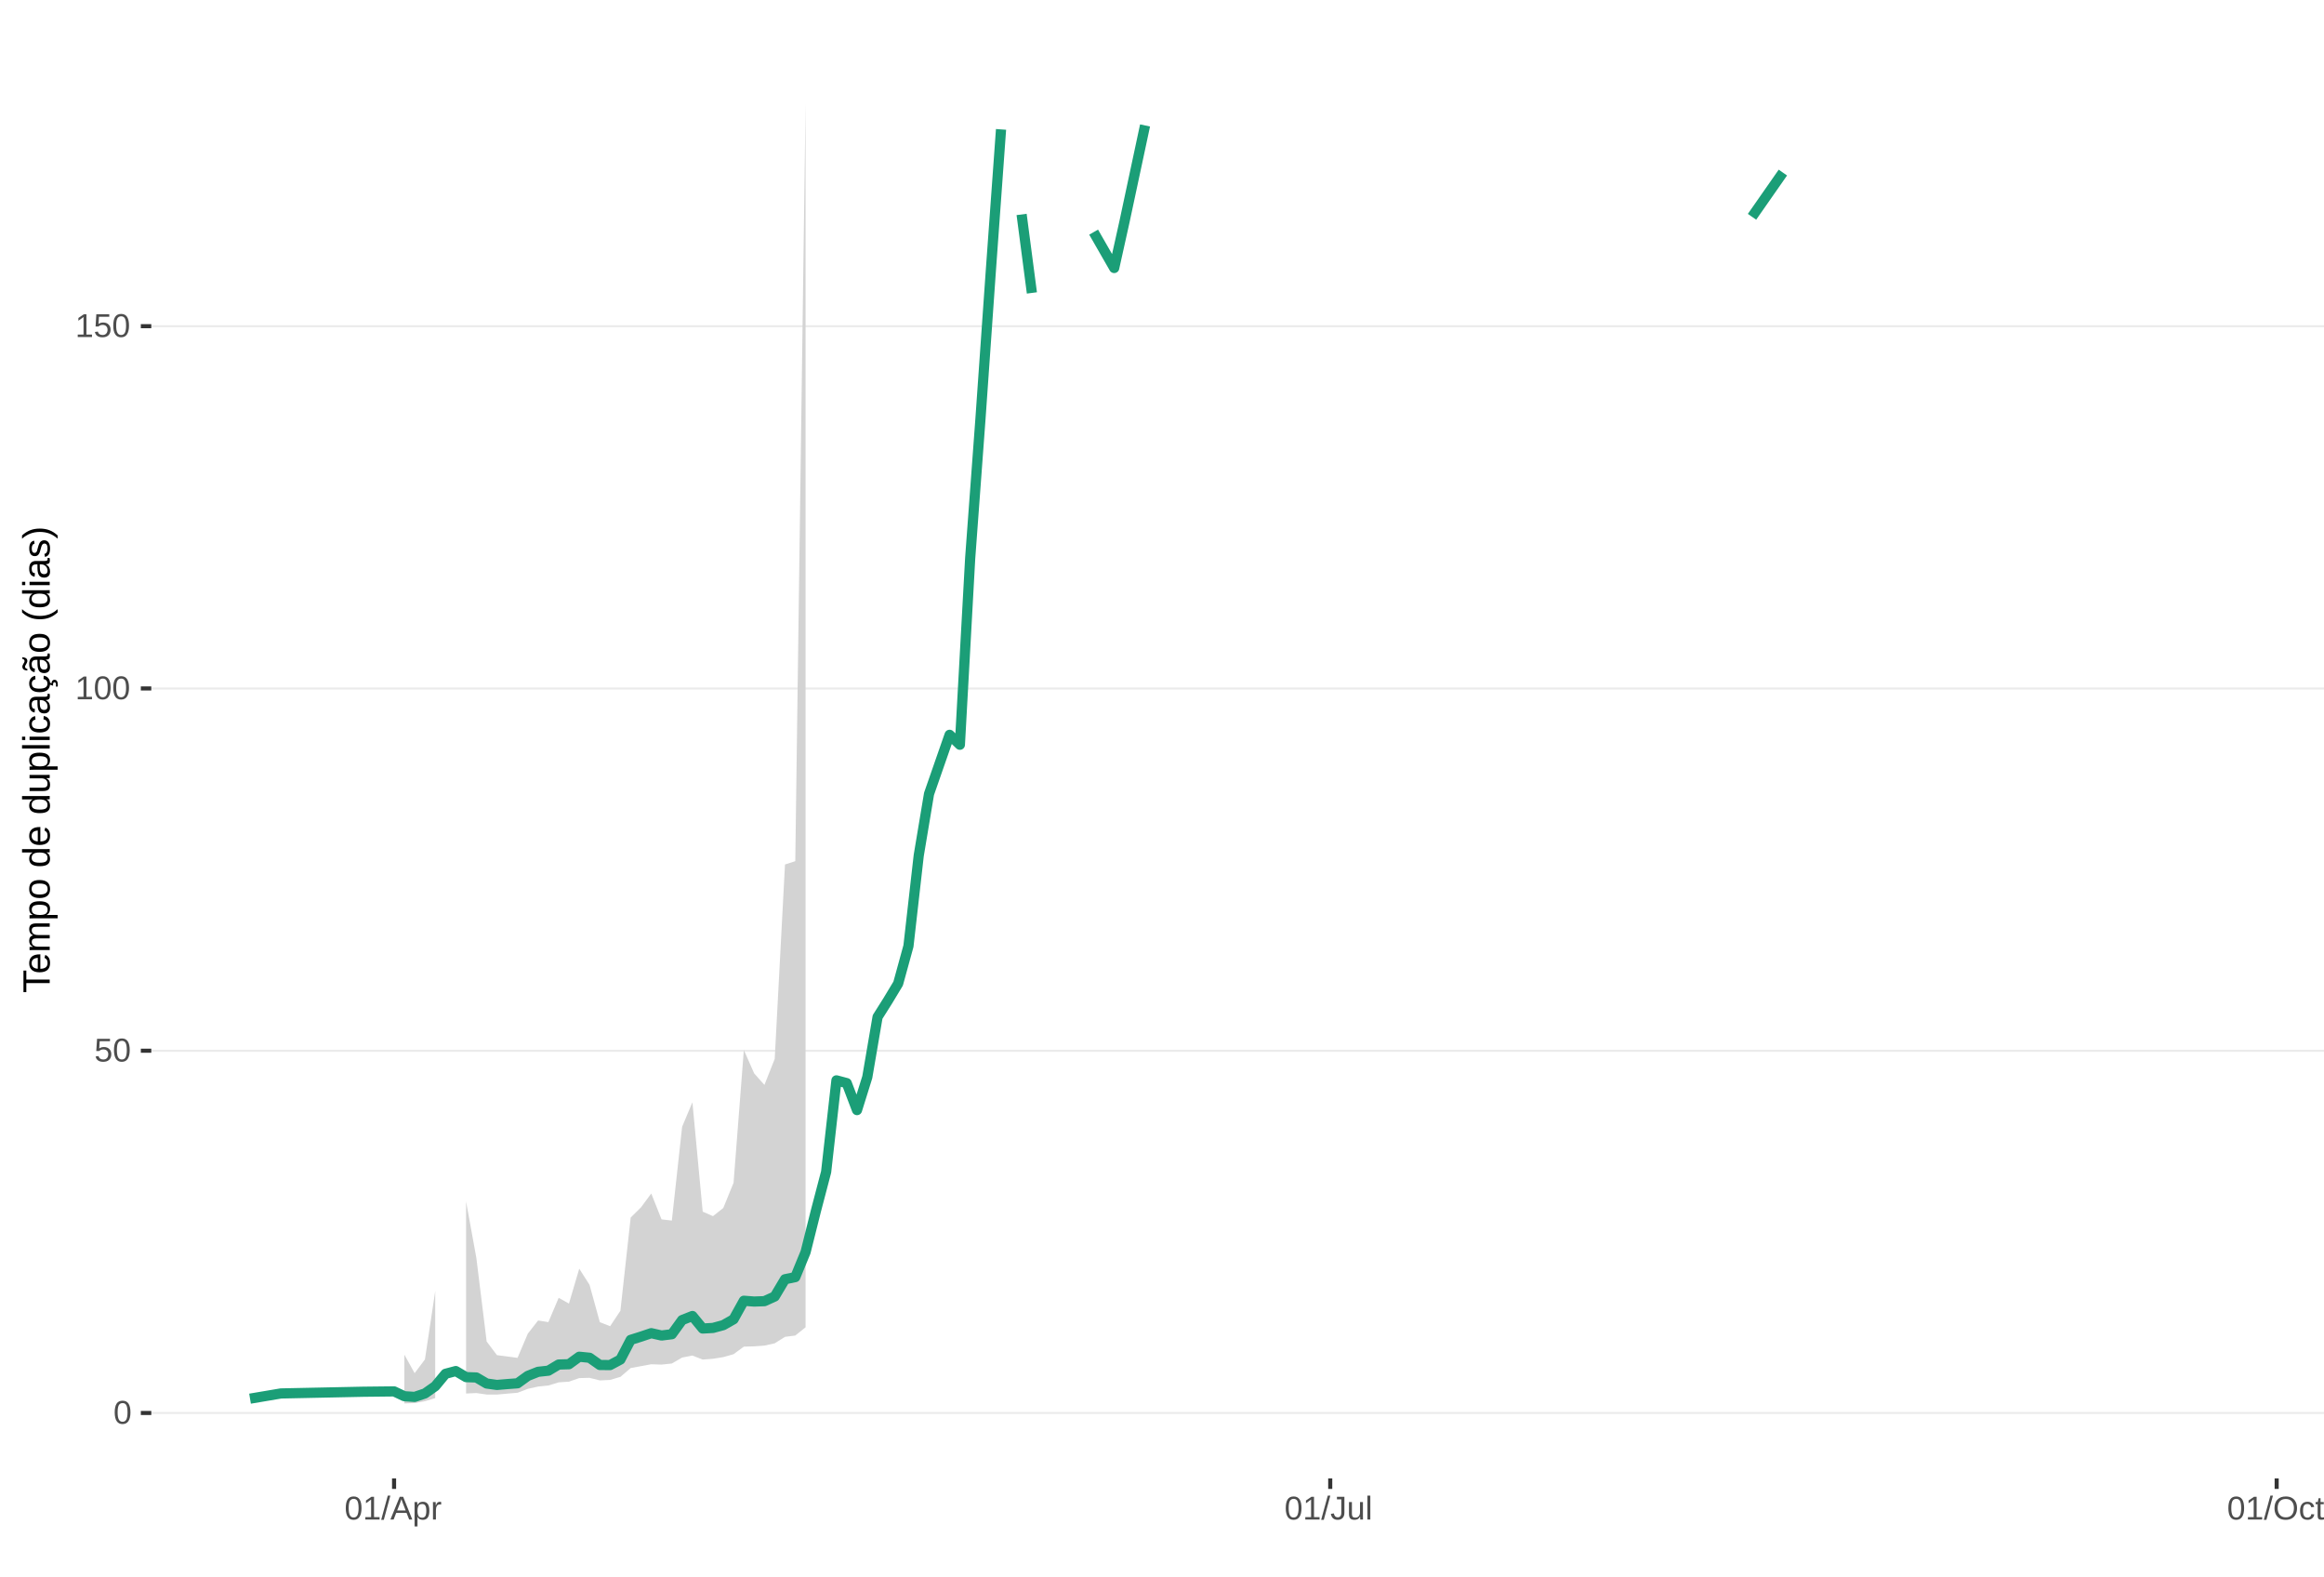
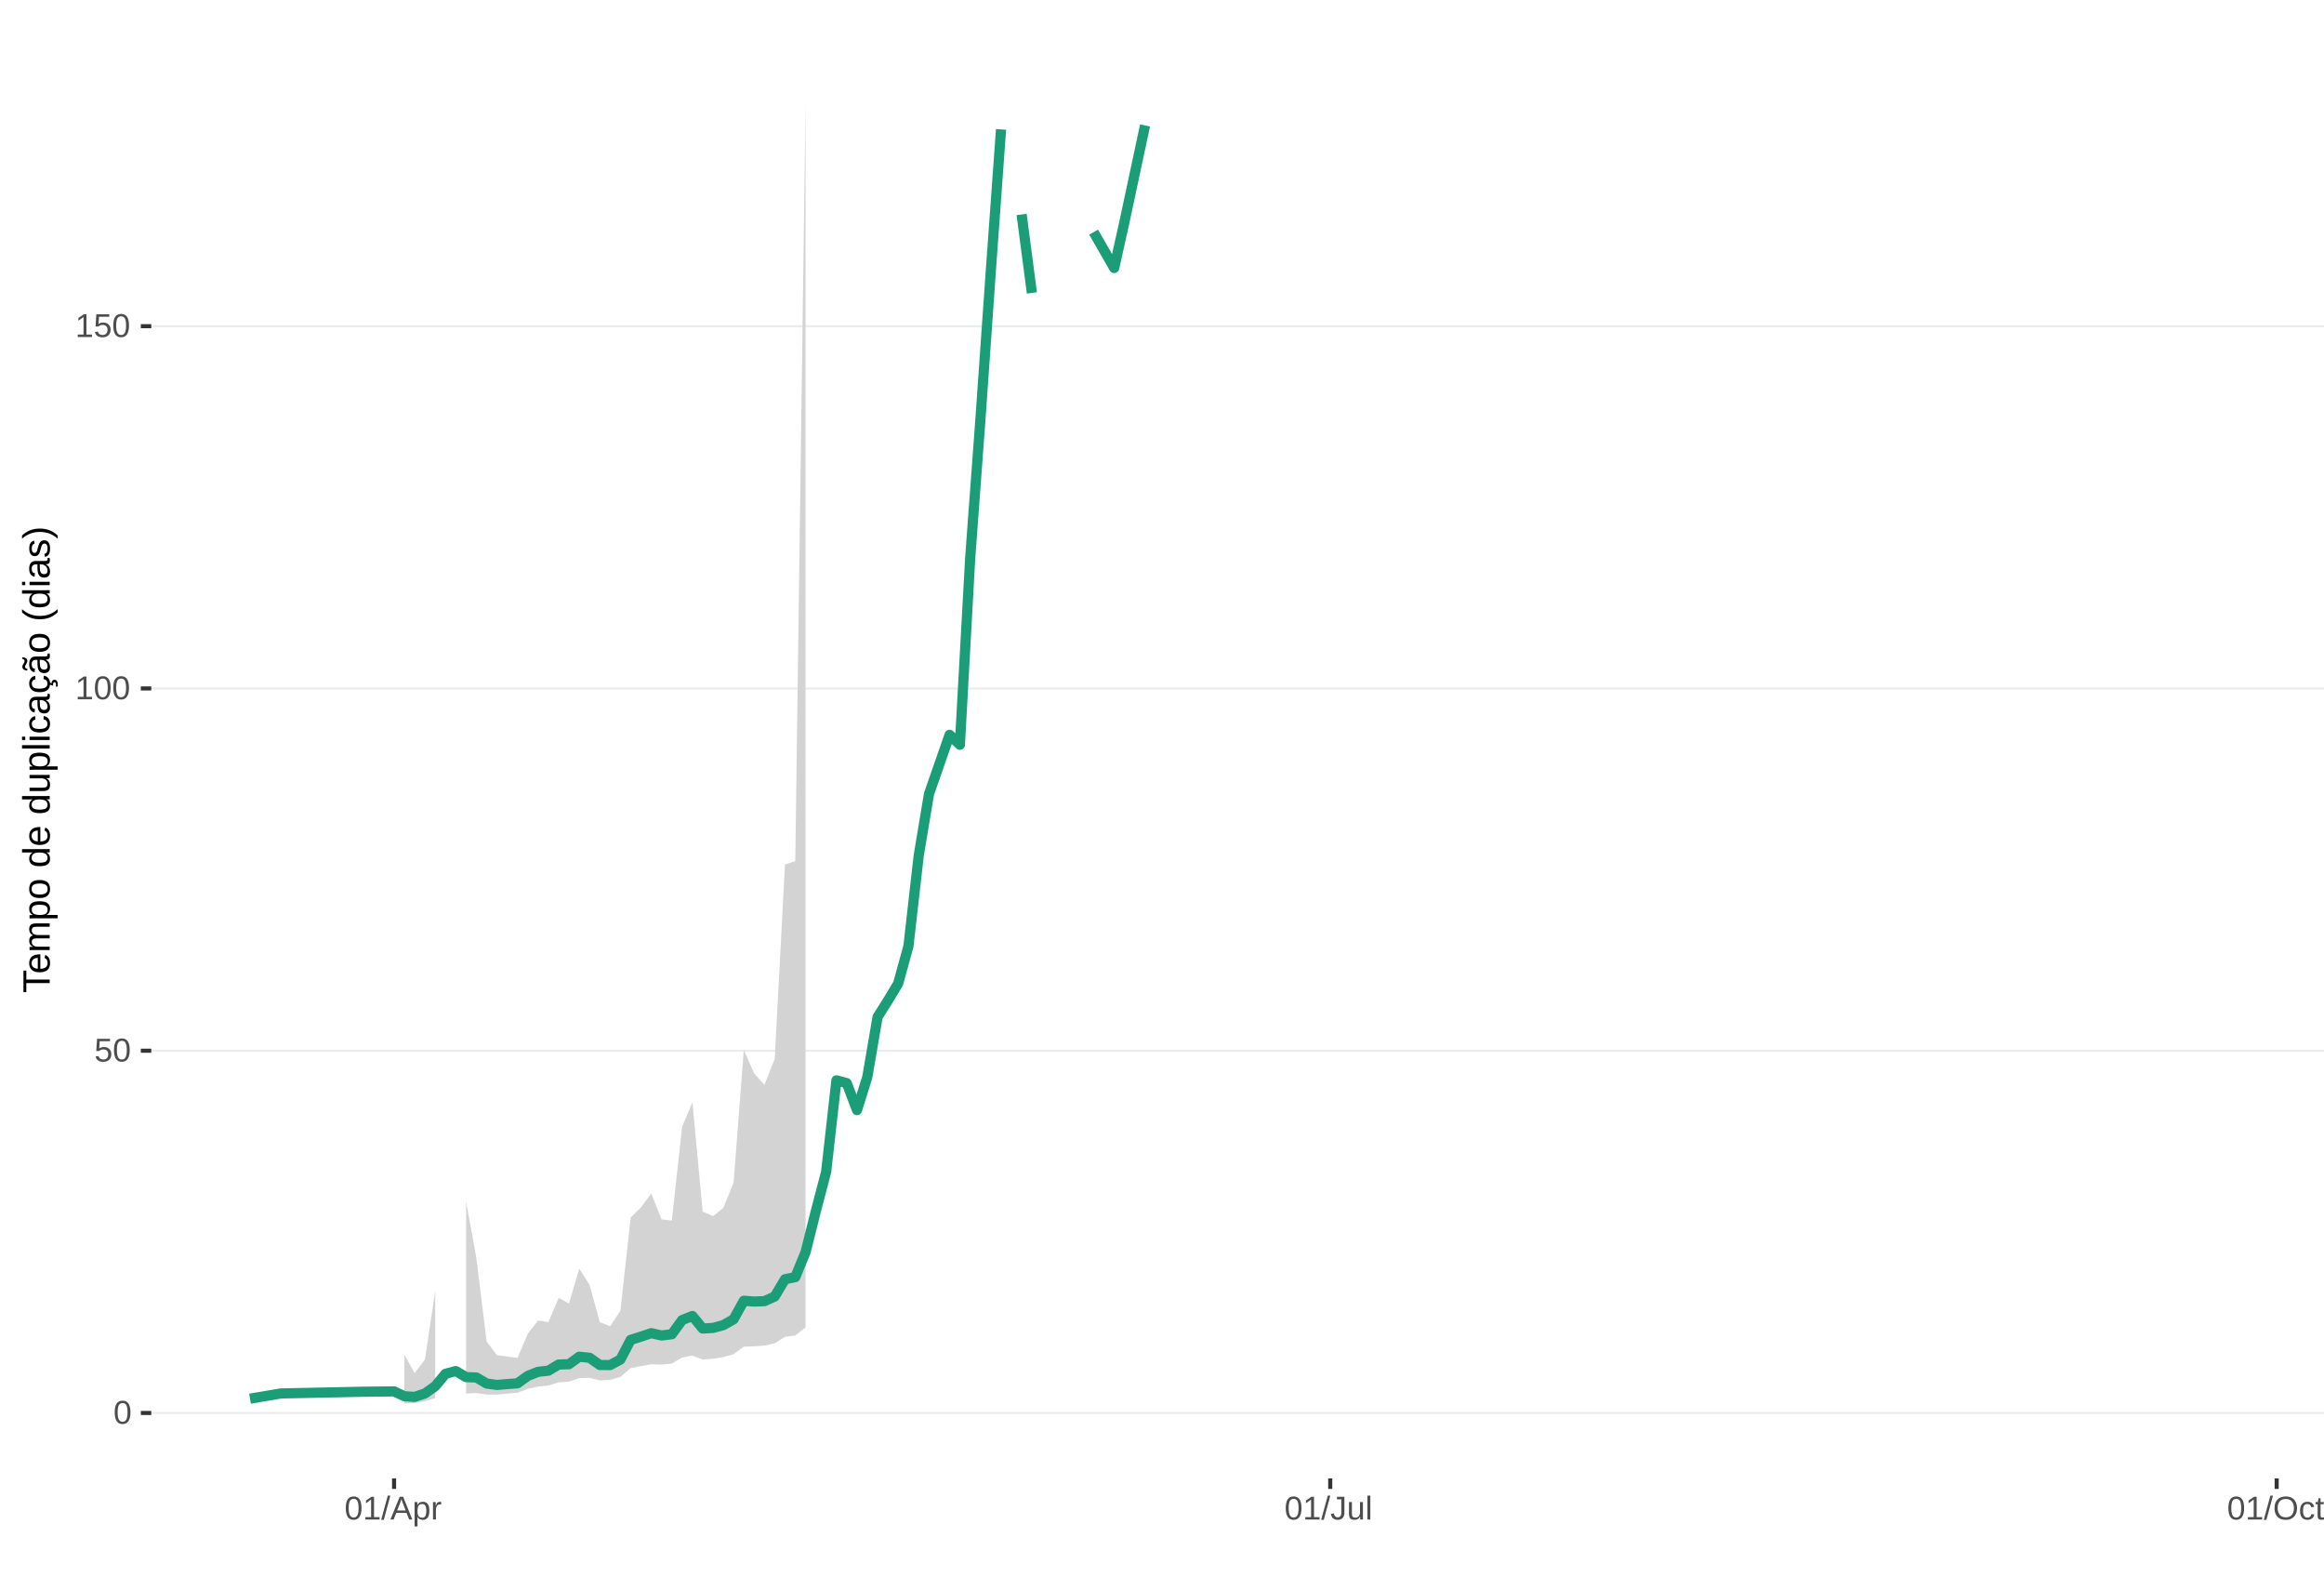
<svg xmlns="http://www.w3.org/2000/svg" xmlns:xlink="http://www.w3.org/1999/xlink" width="609pt" height="413pt" viewBox="0 0 609 413" version="1.1">
  <defs>
    <g>
      <symbol overflow="visible" id="glyph0-0">
        <path style="stroke:none;" d="M 0.859 -5.953 L 5.625 -5.953 L 5.625 0 L 0.859 0 Z M 1.188 -5.641 L 1.188 -0.328 L 5.297 -0.328 L 5.297 -5.641 Z M 1.188 -5.641 " />
      </symbol>
      <symbol overflow="visible" id="glyph0-1">
        <path style="stroke:none;" d="M 4.469 -2.984 C 4.469 -1.984 4.289 -1.223 3.938 -0.703 C 3.594 -0.18 3.078 0.078 2.391 0.078 C 1.711 0.078 1.203 -0.18 0.859 -0.703 C 0.516 -1.223 0.344 -1.984 0.344 -2.984 C 0.344 -4.004 0.508 -4.77 0.844 -5.281 C 1.176 -5.789 1.703 -6.047 2.422 -6.047 C 3.117 -6.047 3.633 -5.785 3.969 -5.266 C 4.301 -4.754 4.469 -3.992 4.469 -2.984 Z M 3.703 -2.984 C 3.703 -3.836 3.602 -4.457 3.406 -4.844 C 3.207 -5.227 2.879 -5.422 2.422 -5.422 C 1.953 -5.422 1.613 -5.227 1.406 -4.844 C 1.207 -4.469 1.109 -3.848 1.109 -2.984 C 1.109 -2.141 1.211 -1.52 1.422 -1.125 C 1.629 -0.727 1.957 -0.531 2.406 -0.531 C 2.852 -0.531 3.18 -0.727 3.391 -1.125 C 3.598 -1.531 3.703 -2.148 3.703 -2.984 Z M 3.703 -2.984 " />
      </symbol>
      <symbol overflow="visible" id="glyph0-2">
        <path style="stroke:none;" d="M 4.453 -1.938 C 4.453 -1.312 4.266 -0.816 3.891 -0.453 C 3.516 -0.098 3 0.078 2.344 0.078 C 1.781 0.078 1.328 -0.039 0.984 -0.281 C 0.648 -0.52 0.438 -0.867 0.344 -1.328 L 1.109 -1.422 C 1.273 -0.828 1.691 -0.531 2.359 -0.531 C 2.766 -0.531 3.082 -0.656 3.312 -0.906 C 3.539 -1.156 3.656 -1.492 3.656 -1.922 C 3.656 -2.297 3.539 -2.598 3.312 -2.828 C 3.082 -3.055 2.77 -3.172 2.375 -3.172 C 2.164 -3.172 1.973 -3.141 1.797 -3.078 C 1.617 -3.016 1.441 -2.906 1.266 -2.75 L 0.516 -2.75 L 0.719 -5.953 L 4.109 -5.953 L 4.109 -5.312 L 1.406 -5.312 L 1.297 -3.422 C 1.629 -3.672 2.039 -3.797 2.531 -3.797 C 3.113 -3.797 3.578 -3.625 3.922 -3.281 C 4.273 -2.938 4.453 -2.488 4.453 -1.938 Z M 4.453 -1.938 " />
      </symbol>
      <symbol overflow="visible" id="glyph0-3">
        <path style="stroke:none;" d="M 0.656 0 L 0.656 -0.641 L 2.172 -0.641 L 2.172 -5.234 L 0.828 -4.266 L 0.828 -4.984 L 2.234 -5.953 L 2.938 -5.953 L 2.938 -0.641 L 4.391 -0.641 L 4.391 0 Z M 0.656 0 " />
      </symbol>
      <symbol overflow="visible" id="glyph0-4">
        <path style="stroke:none;" d="M 0 0.078 L 1.734 -6.266 L 2.406 -6.266 L 0.688 0.078 Z M 0 0.078 " />
      </symbol>
      <symbol overflow="visible" id="glyph0-5">
        <path style="stroke:none;" d="M 4.938 0 L 4.25 -1.734 L 1.531 -1.734 L 0.859 0 L 0.016 0 L 2.453 -5.953 L 3.359 -5.953 L 5.75 0 Z M 2.891 -5.344 L 2.859 -5.234 C 2.785 -4.992 2.68 -4.691 2.547 -4.328 L 1.781 -2.375 L 4.016 -2.375 L 3.25 -4.344 C 3.164 -4.531 3.086 -4.75 3.016 -5 Z M 2.891 -5.344 " />
      </symbol>
      <symbol overflow="visible" id="glyph0-6">
        <path style="stroke:none;" d="M 4.453 -2.312 C 4.453 -0.719 3.891 0.078 2.766 0.078 C 2.066 0.078 1.594 -0.18 1.344 -0.703 L 1.328 -0.703 C 1.336 -0.68 1.344 -0.441 1.344 0.016 L 1.344 1.797 L 0.578 1.797 L 0.578 -3.641 C 0.578 -4.109 0.57 -4.422 0.562 -4.578 L 1.297 -4.578 C 1.297 -4.566 1.297 -4.523 1.297 -4.453 C 1.305 -4.379 1.312 -4.27 1.312 -4.125 C 1.32 -3.988 1.328 -3.895 1.328 -3.844 L 1.359 -3.844 C 1.492 -4.125 1.672 -4.328 1.891 -4.453 C 2.109 -4.586 2.398 -4.656 2.766 -4.656 C 3.328 -4.656 3.75 -4.461 4.031 -4.078 C 4.312 -3.703 4.453 -3.113 4.453 -2.312 Z M 3.656 -2.297 C 3.656 -2.93 3.566 -3.383 3.391 -3.656 C 3.223 -3.926 2.953 -4.062 2.578 -4.062 C 2.273 -4.062 2.035 -4 1.859 -3.875 C 1.691 -3.75 1.562 -3.551 1.469 -3.281 C 1.383 -3.008 1.344 -2.66 1.344 -2.234 C 1.344 -1.629 1.438 -1.188 1.625 -0.906 C 1.82 -0.625 2.133 -0.484 2.562 -0.484 C 2.938 -0.484 3.211 -0.617 3.391 -0.891 C 3.566 -1.172 3.656 -1.641 3.656 -2.297 Z M 3.656 -2.297 " />
      </symbol>
      <symbol overflow="visible" id="glyph0-7">
        <path style="stroke:none;" d="M 0.594 0 L 0.594 -3.516 C 0.594 -3.828 0.586 -4.18 0.578 -4.578 L 1.297 -4.578 C 1.316 -4.055 1.328 -3.742 1.328 -3.641 L 1.344 -3.641 C 1.469 -4.035 1.609 -4.301 1.766 -4.438 C 1.922 -4.582 2.145 -4.656 2.438 -4.656 C 2.531 -4.656 2.629 -4.641 2.734 -4.609 L 2.734 -3.922 C 2.641 -3.941 2.504 -3.953 2.328 -3.953 C 2.016 -3.953 1.773 -3.816 1.609 -3.547 C 1.441 -3.273 1.359 -2.891 1.359 -2.391 L 1.359 0 Z M 0.594 0 " />
      </symbol>
      <symbol overflow="visible" id="glyph0-8">
        <path style="stroke:none;" d="M 1.938 0.078 C 0.926 0.078 0.328 -0.441 0.141 -1.484 L 0.922 -1.609 C 0.973 -1.285 1.086 -1.031 1.266 -0.844 C 1.441 -0.664 1.664 -0.578 1.938 -0.578 C 2.227 -0.578 2.457 -0.676 2.625 -0.875 C 2.789 -1.07 2.875 -1.367 2.875 -1.766 L 2.875 -5.297 L 1.734 -5.297 L 1.734 -5.953 L 3.688 -5.953 L 3.688 -1.781 C 3.688 -1.195 3.531 -0.738 3.219 -0.406 C 2.906 -0.082 2.477 0.078 1.938 0.078 Z M 1.938 0.078 " />
      </symbol>
      <symbol overflow="visible" id="glyph0-9">
        <path style="stroke:none;" d="M 1.328 -4.578 L 1.328 -1.672 C 1.328 -1.367 1.352 -1.133 1.406 -0.969 C 1.469 -0.801 1.562 -0.68 1.688 -0.609 C 1.82 -0.535 2.016 -0.5 2.266 -0.5 C 2.629 -0.5 2.914 -0.625 3.125 -0.875 C 3.344 -1.125 3.453 -1.473 3.453 -1.922 L 3.453 -4.578 L 4.219 -4.578 L 4.219 -0.969 C 4.219 -0.438 4.223 -0.113 4.234 0 L 3.516 0 C 3.516 -0.008 3.516 -0.047 3.516 -0.109 C 3.516 -0.172 3.508 -0.242 3.5 -0.328 C 3.5 -0.41 3.492 -0.562 3.484 -0.781 L 3.469 -0.781 C 3.301 -0.469 3.098 -0.242 2.859 -0.109 C 2.629 0.016 2.348 0.078 2.016 0.078 C 1.516 0.078 1.145 -0.039 0.906 -0.281 C 0.676 -0.531 0.562 -0.945 0.562 -1.531 L 0.562 -4.578 Z M 1.328 -4.578 " />
      </symbol>
      <symbol overflow="visible" id="glyph0-10">
        <path style="stroke:none;" d="M 0.578 0 L 0.578 -6.266 L 1.344 -6.266 L 1.344 0 Z M 0.578 0 " />
      </symbol>
      <symbol overflow="visible" id="glyph0-11">
        <path style="stroke:none;" d="M 6.312 -3 C 6.312 -2.383 6.191 -1.844 5.953 -1.375 C 5.723 -0.906 5.383 -0.547 4.938 -0.297 C 4.488 -0.047 3.961 0.078 3.359 0.078 C 2.742 0.078 2.211 -0.039 1.766 -0.281 C 1.328 -0.531 0.988 -0.891 0.75 -1.359 C 0.52 -1.828 0.406 -2.375 0.406 -3 C 0.406 -3.957 0.664 -4.703 1.188 -5.234 C 1.707 -5.773 2.438 -6.047 3.375 -6.047 C 3.977 -6.047 4.5 -5.926 4.938 -5.688 C 5.383 -5.445 5.723 -5.094 5.953 -4.625 C 6.191 -4.164 6.312 -3.625 6.312 -3 Z M 5.5 -3 C 5.5 -3.738 5.312 -4.32 4.938 -4.75 C 4.57 -5.176 4.051 -5.391 3.375 -5.391 C 2.688 -5.391 2.156 -5.18 1.781 -4.766 C 1.414 -4.348 1.234 -3.758 1.234 -3 C 1.234 -2.258 1.422 -1.672 1.797 -1.234 C 2.172 -0.797 2.691 -0.578 3.359 -0.578 C 4.047 -0.578 4.57 -0.785 4.938 -1.203 C 5.312 -1.629 5.5 -2.227 5.5 -3 Z M 5.5 -3 " />
      </symbol>
      <symbol overflow="visible" id="glyph0-12">
        <path style="stroke:none;" d="M 1.156 -2.312 C 1.156 -1.695 1.25 -1.242 1.438 -0.953 C 1.633 -0.66 1.926 -0.516 2.312 -0.516 C 2.582 -0.516 2.805 -0.586 2.984 -0.734 C 3.172 -0.879 3.285 -1.102 3.328 -1.406 L 4.094 -1.359 C 4.039 -0.922 3.852 -0.57 3.531 -0.312 C 3.219 -0.051 2.82 0.078 2.344 0.078 C 1.695 0.078 1.207 -0.117 0.875 -0.516 C 0.539 -0.922 0.375 -1.516 0.375 -2.297 C 0.375 -3.055 0.539 -3.641 0.875 -4.047 C 1.207 -4.453 1.691 -4.656 2.328 -4.656 C 2.797 -4.656 3.18 -4.535 3.484 -4.297 C 3.797 -4.055 3.992 -3.723 4.078 -3.297 L 3.297 -3.234 C 3.254 -3.484 3.148 -3.68 2.984 -3.828 C 2.828 -3.984 2.602 -4.062 2.312 -4.062 C 1.906 -4.062 1.609 -3.926 1.422 -3.656 C 1.242 -3.395 1.156 -2.945 1.156 -2.312 Z M 1.156 -2.312 " />
      </symbol>
      <symbol overflow="visible" id="glyph0-13">
        <path style="stroke:none;" d="M 2.344 -0.031 C 2.094 0.031 1.836 0.062 1.578 0.062 C 0.961 0.062 0.656 -0.281 0.656 -0.969 L 0.656 -4.016 L 0.125 -4.016 L 0.125 -4.578 L 0.688 -4.578 L 0.906 -5.594 L 1.422 -5.594 L 1.422 -4.578 L 2.266 -4.578 L 2.266 -4.016 L 1.422 -4.016 L 1.422 -1.125 C 1.422 -0.906 1.457 -0.75 1.531 -0.656 C 1.602 -0.57 1.727 -0.531 1.906 -0.531 C 2 -0.531 2.145 -0.551 2.344 -0.594 Z M 2.344 -0.031 " />
      </symbol>
      <symbol overflow="visible" id="glyph1-0">
        <path style="stroke:none;" d="M -6.875 -1 L -6.875 -6.5 L 0 -6.5 L 0 -1 Z M -6.516 -1.375 L -0.375 -1.375 L -0.375 -6.125 L -6.516 -6.125 Z M -6.516 -1.375 " />
      </symbol>
      <symbol overflow="visible" id="glyph1-1">
        <path style="stroke:none;" d="M -6.125 -3.516 L 0 -3.516 L 0 -2.594 L -6.125 -2.594 L -6.125 -0.219 L -6.875 -0.219 L -6.875 -5.875 L -6.125 -5.875 Z M -6.125 -3.516 " />
      </symbol>
      <symbol overflow="visible" id="glyph1-2">
        <path style="stroke:none;" d="M -2.453 -1.344 C -1.848 -1.344 -1.379 -1.469 -1.047 -1.719 C -0.723 -1.969 -0.562 -2.336 -0.562 -2.828 C -0.562 -3.203 -0.633 -3.504 -0.781 -3.734 C -0.938 -3.961 -1.133 -4.117 -1.375 -4.203 L -1.156 -4.969 C -0.32 -4.656 0.094 -3.941 0.094 -2.828 C 0.094 -2.047 -0.133 -1.445 -0.594 -1.031 C -1.062 -0.625 -1.754 -0.422 -2.672 -0.422 C -3.547 -0.422 -4.211 -0.625 -4.672 -1.031 C -5.141 -1.445 -5.375 -2.031 -5.375 -2.781 C -5.375 -4.344 -4.441 -5.125 -2.578 -5.125 L -2.453 -5.125 Z M -3.125 -4.203 C -3.688 -4.16 -4.094 -4.02 -4.344 -3.781 C -4.602 -3.551 -4.734 -3.219 -4.734 -2.781 C -4.734 -2.352 -4.586 -2.016 -4.297 -1.766 C -4.016 -1.516 -3.625 -1.379 -3.125 -1.359 Z M -3.125 -4.203 " />
      </symbol>
      <symbol overflow="visible" id="glyph1-3">
        <path style="stroke:none;" d="M 0 -3.75 L -3.344 -3.75 C -3.852 -3.75 -4.207 -3.676 -4.406 -3.531 C -4.602 -3.395 -4.703 -3.145 -4.703 -2.781 C -4.703 -2.406 -4.555 -2.109 -4.266 -1.891 C -3.984 -1.672 -3.582 -1.562 -3.062 -1.562 L 0 -1.562 L 0 -0.688 L -4.156 -0.688 C -4.77 -0.688 -5.145 -0.68 -5.281 -0.672 L -5.281 -1.5 C -5.27 -1.5 -5.227 -1.5 -5.156 -1.5 C -5.082 -1.508 -5 -1.516 -4.906 -1.516 C -4.812 -1.523 -4.633 -1.531 -4.375 -1.531 L -4.375 -1.547 C -4.75 -1.734 -5.008 -1.945 -5.156 -2.188 C -5.301 -2.438 -5.375 -2.738 -5.375 -3.094 C -5.375 -3.488 -5.297 -3.801 -5.141 -4.031 C -4.984 -4.27 -4.727 -4.438 -4.375 -4.531 L -4.375 -4.547 C -4.727 -4.723 -4.984 -4.941 -5.141 -5.203 C -5.297 -5.461 -5.375 -5.773 -5.375 -6.141 C -5.375 -6.672 -5.227 -7.055 -4.938 -7.297 C -4.656 -7.547 -4.18 -7.672 -3.516 -7.672 L 0 -7.672 L 0 -6.797 L -3.344 -6.797 C -3.852 -6.797 -4.207 -6.723 -4.406 -6.578 C -4.602 -6.441 -4.703 -6.191 -4.703 -5.828 C -4.703 -5.453 -4.555 -5.156 -4.266 -4.938 C -3.984 -4.727 -3.582 -4.625 -3.062 -4.625 L 0 -4.625 Z M 0 -3.75 " />
      </symbol>
      <symbol overflow="visible" id="glyph1-4">
        <path style="stroke:none;" d="M -2.672 -5.141 C -0.828 -5.141 0.094 -4.492 0.094 -3.203 C 0.094 -2.391 -0.211 -1.844 -0.828 -1.562 L -0.828 -1.531 C -0.797 -1.539 -0.516 -1.547 0.016 -1.547 L 2.078 -1.547 L 2.078 -0.672 L -4.203 -0.672 C -4.742 -0.672 -5.102 -0.66 -5.281 -0.641 L -5.281 -1.5 C -5.27 -1.5 -5.223 -1.5 -5.141 -1.5 C -5.066 -1.508 -4.945 -1.52 -4.781 -1.531 C -4.613 -1.539 -4.5 -1.547 -4.438 -1.547 L -4.438 -1.562 C -4.758 -1.719 -4.992 -1.922 -5.141 -2.172 C -5.297 -2.43 -5.375 -2.773 -5.375 -3.203 C -5.375 -3.848 -5.156 -4.332 -4.719 -4.656 C -4.281 -4.977 -3.598 -5.141 -2.672 -5.141 Z M -2.641 -4.219 C -3.379 -4.219 -3.906 -4.117 -4.219 -3.922 C -4.539 -3.723 -4.703 -3.406 -4.703 -2.969 C -4.703 -2.625 -4.629 -2.352 -4.484 -2.156 C -4.336 -1.957 -4.109 -1.805 -3.797 -1.703 C -3.484 -1.598 -3.078 -1.547 -2.578 -1.547 C -1.879 -1.547 -1.363 -1.656 -1.031 -1.875 C -0.707 -2.102 -0.547 -2.469 -0.547 -2.969 C -0.547 -3.406 -0.707 -3.723 -1.031 -3.922 C -1.352 -4.117 -1.891 -4.219 -2.641 -4.219 Z M -2.641 -4.219 " />
      </symbol>
      <symbol overflow="visible" id="glyph1-5">
        <path style="stroke:none;" d="M -2.641 -5.141 C -1.723 -5.141 -1.035 -4.938 -0.578 -4.531 C -0.129 -4.125 0.094 -3.535 0.094 -2.766 C 0.094 -1.992 -0.141 -1.41 -0.609 -1.016 C -1.078 -0.617 -1.754 -0.422 -2.641 -0.422 C -4.461 -0.422 -5.375 -1.207 -5.375 -2.781 C -5.375 -3.594 -5.148 -4.188 -4.703 -4.562 C -4.266 -4.945 -3.578 -5.141 -2.641 -5.141 Z M -2.641 -4.219 C -3.367 -4.219 -3.898 -4.109 -4.234 -3.891 C -4.566 -3.672 -4.734 -3.305 -4.734 -2.797 C -4.734 -2.285 -4.562 -1.914 -4.219 -1.688 C -3.883 -1.457 -3.359 -1.344 -2.641 -1.344 C -1.953 -1.344 -1.43 -1.453 -1.078 -1.672 C -0.723 -1.898 -0.547 -2.258 -0.547 -2.75 C -0.547 -3.281 -0.711 -3.656 -1.047 -3.875 C -1.391 -4.102 -1.922 -4.219 -2.641 -4.219 Z M -2.641 -4.219 " />
      </symbol>
      <symbol overflow="visible" id="glyph1-6">
        <path style="stroke:none;" d="" />
      </symbol>
      <symbol overflow="visible" id="glyph1-7">
        <path style="stroke:none;" d="M -0.844 -4.016 C -0.508 -3.848 -0.27 -3.629 -0.125 -3.359 C 0.02 -3.086 0.094 -2.754 0.094 -2.359 C 0.094 -1.691 -0.129 -1.203 -0.578 -0.891 C -1.023 -0.578 -1.707 -0.422 -2.625 -0.422 C -4.457 -0.422 -5.375 -1.066 -5.375 -2.359 C -5.375 -2.766 -5.301 -3.098 -5.156 -3.359 C -5.008 -3.629 -4.781 -3.848 -4.469 -4.016 L -7.25 -4.016 L -7.25 -4.891 L -1.094 -4.891 C -0.539 -4.891 -0.176 -4.898 0 -4.922 L 0 -4.078 C -0.051 -4.066 -0.172 -4.055 -0.359 -4.047 C -0.547 -4.035 -0.707 -4.031 -0.844 -4.031 Z M -2.641 -1.344 C -1.898 -1.344 -1.367 -1.438 -1.047 -1.625 C -0.734 -1.82 -0.578 -2.145 -0.578 -2.594 C -0.578 -3.082 -0.75 -3.441 -1.094 -3.672 C -1.438 -3.898 -1.973 -4.016 -2.703 -4.016 C -3.398 -4.016 -3.91 -3.898 -4.234 -3.672 C -4.566 -3.441 -4.734 -3.082 -4.734 -2.594 C -4.734 -2.156 -4.566 -1.836 -4.234 -1.641 C -3.91 -1.441 -3.379 -1.344 -2.641 -1.344 Z M -2.641 -1.344 " />
      </symbol>
      <symbol overflow="visible" id="glyph1-8">
        <path style="stroke:none;" d="M -5.281 -1.531 L -1.938 -1.531 C -1.582 -1.531 -1.305 -1.562 -1.109 -1.625 C -0.922 -1.695 -0.785 -1.805 -0.703 -1.953 C -0.617 -2.109 -0.578 -2.332 -0.578 -2.625 C -0.578 -3.039 -0.723 -3.367 -1.016 -3.609 C -1.305 -3.859 -1.707 -3.984 -2.219 -3.984 L -5.281 -3.984 L -5.281 -4.875 L -1.125 -4.875 C -0.508 -4.875 -0.133 -4.879 0 -4.891 L 0 -4.062 C -0.02 -4.062 -0.062 -4.055 -0.125 -4.047 C -0.195 -4.047 -0.281 -4.039 -0.375 -4.031 C -0.469 -4.031 -0.645 -4.031 -0.906 -4.031 L -0.906 -4.016 C -0.539 -3.816 -0.281 -3.582 -0.125 -3.312 C 0.02 -3.051 0.094 -2.723 0.094 -2.328 C 0.094 -1.742 -0.047 -1.316 -0.328 -1.047 C -0.617 -0.785 -1.098 -0.656 -1.766 -0.656 L -5.281 -0.656 Z M -5.281 -1.531 " />
      </symbol>
      <symbol overflow="visible" id="glyph1-9">
        <path style="stroke:none;" d="M 0 -0.672 L -7.25 -0.672 L -7.25 -1.547 L 0 -1.547 Z M 0 -0.672 " />
      </symbol>
      <symbol overflow="visible" id="glyph1-10">
        <path style="stroke:none;" d="M -6.406 -0.672 L -7.25 -0.672 L -7.25 -1.547 L -6.406 -1.547 Z M 0 -0.672 L -5.281 -0.672 L -5.281 -1.547 L 0 -1.547 Z M 0 -0.672 " />
      </symbol>
      <symbol overflow="visible" id="glyph1-11">
        <path style="stroke:none;" d="M -2.672 -1.344 C -1.961 -1.344 -1.438 -1.453 -1.094 -1.672 C -0.758 -1.891 -0.594 -2.223 -0.594 -2.672 C -0.594 -2.984 -0.676 -3.242 -0.844 -3.453 C -1.02 -3.672 -1.281 -3.801 -1.625 -3.844 L -1.578 -4.734 C -1.066 -4.672 -0.66 -4.457 -0.359 -4.094 C -0.055 -3.727 0.094 -3.266 0.094 -2.703 C 0.094 -1.961 -0.133 -1.395 -0.594 -1 C -1.062 -0.613 -1.742 -0.422 -2.641 -0.422 C -3.535 -0.422 -4.211 -0.613 -4.672 -1 C -5.141 -1.395 -5.375 -1.957 -5.375 -2.688 C -5.375 -3.227 -5.234 -3.676 -4.953 -4.031 C -4.68 -4.395 -4.297 -4.617 -3.797 -4.703 L -3.734 -3.797 C -4.023 -3.754 -4.254 -3.641 -4.422 -3.453 C -4.598 -3.266 -4.688 -3.004 -4.688 -2.672 C -4.688 -2.203 -4.531 -1.863 -4.219 -1.656 C -3.914 -1.445 -3.398 -1.344 -2.672 -1.344 Z M -2.672 -1.344 " />
      </symbol>
      <symbol overflow="visible" id="glyph1-12">
        <path style="stroke:none;" d="M 0.094 -2.016 C 0.094 -1.484 -0.047 -1.082 -0.328 -0.812 C -0.609 -0.551 -0.988 -0.422 -1.469 -0.422 C -2.02 -0.422 -2.441 -0.598 -2.734 -0.953 C -3.023 -1.316 -3.18 -1.898 -3.203 -2.703 L -3.219 -3.891 L -3.516 -3.891 C -3.941 -3.891 -4.25 -3.797 -4.438 -3.609 C -4.625 -3.43 -4.719 -3.148 -4.719 -2.766 C -4.719 -2.367 -4.648 -2.078 -4.516 -1.891 C -4.379 -1.711 -4.164 -1.609 -3.875 -1.578 L -3.953 -0.656 C -4.898 -0.812 -5.375 -1.52 -5.375 -2.781 C -5.375 -3.445 -5.223 -3.945 -4.922 -4.281 C -4.617 -4.613 -4.18 -4.781 -3.609 -4.781 L -1.328 -4.781 C -1.066 -4.781 -0.867 -4.812 -0.734 -4.875 C -0.609 -4.945 -0.547 -5.082 -0.547 -5.281 C -0.547 -5.363 -0.555 -5.457 -0.578 -5.562 L -0.031 -5.562 C 0.02 -5.344 0.047 -5.117 0.047 -4.891 C 0.047 -4.555 -0.035 -4.316 -0.203 -4.172 C -0.379 -4.023 -0.648 -3.941 -1.016 -3.922 L -1.016 -3.891 C -0.609 -3.672 -0.32 -3.41 -0.156 -3.109 C 0.008 -2.805 0.094 -2.441 0.094 -2.016 Z M -0.562 -2.219 C -0.562 -2.539 -0.633 -2.828 -0.781 -3.078 C -0.926 -3.328 -1.125 -3.523 -1.375 -3.672 C -1.633 -3.816 -1.898 -3.891 -2.172 -3.891 L -2.609 -3.891 L -2.594 -2.938 C -2.582 -2.52 -2.535 -2.203 -2.453 -1.984 C -2.379 -1.773 -2.258 -1.613 -2.094 -1.5 C -1.938 -1.383 -1.723 -1.328 -1.453 -1.328 C -1.172 -1.328 -0.953 -1.406 -0.797 -1.562 C -0.641 -1.719 -0.562 -1.938 -0.562 -2.219 Z M -0.562 -2.219 " />
      </symbol>
      <symbol overflow="visible" id="glyph1-13">
        <path style="stroke:none;" d="M -2.672 -1.344 C -1.961 -1.344 -1.438 -1.453 -1.094 -1.672 C -0.758 -1.891 -0.594 -2.223 -0.594 -2.672 C -0.594 -2.984 -0.676 -3.242 -0.844 -3.453 C -1.02 -3.672 -1.281 -3.801 -1.625 -3.844 L -1.578 -4.734 C -1.066 -4.672 -0.66 -4.457 -0.359 -4.094 C -0.055 -3.727 0.094 -3.266 0.094 -2.703 C 0.094 -1.961 -0.133 -1.395 -0.594 -1 C -1.062 -0.613 -1.742 -0.422 -2.641 -0.422 C -3.535 -0.422 -4.211 -0.613 -4.672 -1 C -5.141 -1.395 -5.375 -1.957 -5.375 -2.688 C -5.375 -3.227 -5.234 -3.676 -4.953 -4.031 C -4.68 -4.395 -4.297 -4.617 -3.797 -4.703 L -3.734 -3.797 C -4.023 -3.754 -4.254 -3.641 -4.422 -3.453 C -4.598 -3.266 -4.688 -3.004 -4.688 -2.672 C -4.688 -2.203 -4.531 -1.863 -4.219 -1.656 C -3.914 -1.445 -3.398 -1.344 -2.672 -1.344 Z M 1.234 -3.672 C 1.828 -3.672 2.125 -3.223 2.125 -2.328 C 2.125 -2.148 2.113 -2.004 2.094 -1.891 L 1.625 -1.891 C 1.645 -2.055 1.656 -2.195 1.656 -2.312 C 1.656 -2.789 1.52 -3.031 1.25 -3.031 C 1 -3.031 0.875 -2.812 0.875 -2.375 C 0.875 -2.238 0.879 -2.148 0.891 -2.109 L 0 -2.422 L 0 -2.938 L 0.484 -2.75 C 0.492 -3.062 0.566 -3.289 0.703 -3.438 C 0.836 -3.594 1.016 -3.672 1.234 -3.672 Z M 1.234 -3.672 " />
      </symbol>
      <symbol overflow="visible" id="glyph1-14">
        <path style="stroke:none;" d="M 0.094 -2.016 C 0.094 -1.484 -0.047 -1.082 -0.328 -0.812 C -0.609 -0.551 -0.988 -0.422 -1.469 -0.422 C -2.02 -0.422 -2.441 -0.598 -2.734 -0.953 C -3.023 -1.316 -3.18 -1.898 -3.203 -2.703 L -3.219 -3.891 L -3.516 -3.891 C -3.941 -3.891 -4.25 -3.797 -4.438 -3.609 C -4.625 -3.43 -4.719 -3.148 -4.719 -2.766 C -4.719 -2.367 -4.648 -2.078 -4.516 -1.891 C -4.379 -1.711 -4.164 -1.609 -3.875 -1.578 L -3.953 -0.656 C -4.898 -0.812 -5.375 -1.52 -5.375 -2.781 C -5.375 -3.445 -5.223 -3.945 -4.922 -4.281 C -4.617 -4.613 -4.18 -4.781 -3.609 -4.781 L -1.328 -4.781 C -1.066 -4.781 -0.867 -4.812 -0.734 -4.875 C -0.609 -4.945 -0.547 -5.082 -0.547 -5.281 C -0.547 -5.363 -0.555 -5.457 -0.578 -5.562 L -0.031 -5.562 C 0.02 -5.344 0.047 -5.117 0.047 -4.891 C 0.047 -4.555 -0.035 -4.316 -0.203 -4.172 C -0.379 -4.023 -0.648 -3.941 -1.016 -3.922 L -1.016 -3.891 C -0.609 -3.672 -0.32 -3.41 -0.156 -3.109 C 0.008 -2.805 0.094 -2.441 0.094 -2.016 Z M -0.562 -2.219 C -0.562 -2.539 -0.633 -2.828 -0.781 -3.078 C -0.926 -3.328 -1.125 -3.523 -1.375 -3.672 C -1.633 -3.816 -1.898 -3.891 -2.172 -3.891 L -2.609 -3.891 L -2.594 -2.938 C -2.582 -2.52 -2.535 -2.203 -2.453 -1.984 C -2.379 -1.773 -2.258 -1.613 -2.094 -1.5 C -1.938 -1.383 -1.723 -1.328 -1.453 -1.328 C -1.172 -1.328 -0.953 -1.406 -0.797 -1.562 C -0.641 -1.719 -0.562 -1.938 -0.562 -2.219 Z M -5.859 -3.609 C -5.859 -3.473 -5.891 -3.332 -5.953 -3.188 C -6.016 -3.051 -6.082 -2.922 -6.156 -2.797 C -6.227 -2.672 -6.297 -2.551 -6.359 -2.438 C -6.422 -2.32 -6.453 -2.211 -6.453 -2.109 C -6.453 -1.93 -6.398 -1.797 -6.297 -1.703 C -6.191 -1.617 -6.047 -1.562 -5.859 -1.531 L -5.859 -1.094 C -6.191 -1.125 -6.441 -1.176 -6.609 -1.25 C -6.785 -1.332 -6.922 -1.441 -7.016 -1.578 C -7.117 -1.711 -7.172 -1.879 -7.172 -2.078 C -7.172 -2.223 -7.141 -2.363 -7.078 -2.5 C -7.023 -2.633 -6.957 -2.766 -6.875 -2.891 C -6.801 -3.023 -6.734 -3.145 -6.672 -3.25 C -6.617 -3.363 -6.594 -3.473 -6.594 -3.578 C -6.594 -3.898 -6.785 -4.086 -7.172 -4.141 L -7.172 -4.594 C -6.691 -4.539 -6.352 -4.43 -6.156 -4.266 C -5.957 -4.098 -5.859 -3.879 -5.859 -3.609 Z M -5.859 -3.609 " />
      </symbol>
      <symbol overflow="visible" id="glyph1-15">
        <path style="stroke:none;" d="M -2.594 -0.625 C -3.539 -0.625 -4.383 -0.77 -5.125 -1.062 C -5.875 -1.352 -6.582 -1.805 -7.25 -2.422 L -7.25 -3.266 C -6.57 -2.66 -5.852 -2.211 -5.094 -1.922 C -4.332 -1.641 -3.5 -1.5 -2.594 -1.5 C -1.688 -1.5 -0.852 -1.641 -0.094 -1.922 C 0.664 -2.203 1.391 -2.648 2.078 -3.266 L 2.078 -2.422 C 1.41 -1.805 0.703 -1.352 -0.047 -1.062 C -0.797 -0.77 -1.641 -0.625 -2.578 -0.625 Z M -2.594 -0.625 " />
      </symbol>
      <symbol overflow="visible" id="glyph1-16">
        <path style="stroke:none;" d="M -1.453 -4.641 C -0.961 -4.641 -0.582 -4.453 -0.312 -4.078 C -0.039 -3.703 0.094 -3.176 0.094 -2.5 C 0.094 -1.844 -0.008 -1.332 -0.219 -0.969 C -0.438 -0.613 -0.773 -0.383 -1.234 -0.281 L -1.391 -1.062 C -1.109 -1.133 -0.898 -1.285 -0.766 -1.516 C -0.641 -1.754 -0.578 -2.082 -0.578 -2.5 C -0.578 -2.945 -0.645 -3.27 -0.781 -3.469 C -0.914 -3.676 -1.117 -3.781 -1.391 -3.781 C -1.598 -3.781 -1.766 -3.707 -1.891 -3.562 C -2.023 -3.426 -2.133 -3.195 -2.219 -2.875 L -2.391 -2.25 C -2.516 -1.738 -2.641 -1.375 -2.766 -1.156 C -2.891 -0.945 -3.039 -0.781 -3.219 -0.656 C -3.406 -0.539 -3.629 -0.484 -3.891 -0.484 C -4.367 -0.484 -4.734 -0.656 -4.984 -1 C -5.234 -1.344 -5.359 -1.844 -5.359 -2.5 C -5.359 -3.082 -5.254 -3.547 -5.047 -3.891 C -4.848 -4.234 -4.523 -4.453 -4.078 -4.547 L -3.969 -3.75 C -4.207 -3.707 -4.391 -3.578 -4.516 -3.359 C -4.641 -3.148 -4.703 -2.863 -4.703 -2.5 C -4.703 -2.102 -4.641 -1.812 -4.516 -1.625 C -4.398 -1.438 -4.219 -1.344 -3.969 -1.344 C -3.82 -1.344 -3.695 -1.379 -3.594 -1.453 C -3.5 -1.535 -3.414 -1.648 -3.344 -1.797 C -3.281 -1.953 -3.191 -2.281 -3.078 -2.781 C -2.953 -3.238 -2.836 -3.57 -2.734 -3.781 C -2.641 -3.988 -2.531 -4.148 -2.406 -4.266 C -2.289 -4.379 -2.156 -4.469 -2 -4.531 C -1.844 -4.602 -1.66 -4.641 -1.453 -4.641 Z M -1.453 -4.641 " />
      </symbol>
      <symbol overflow="visible" id="glyph1-17">
        <path style="stroke:none;" d="M -2.578 -2.703 C -1.641 -2.703 -0.797 -2.555 -0.047 -2.266 C 0.703 -1.973 1.41 -1.52 2.078 -0.906 L 2.078 -0.062 C 1.391 -0.676 0.672 -1.125 -0.078 -1.406 C -0.836 -1.688 -1.676 -1.828 -2.594 -1.828 C -3.5 -1.828 -4.328 -1.68 -5.078 -1.391 C -5.836 -1.109 -6.562 -0.664 -7.25 -0.062 L -7.25 -0.906 C -6.582 -1.52 -5.875 -1.973 -5.125 -2.266 C -4.375 -2.555 -3.531 -2.703 -2.594 -2.703 Z M -2.578 -2.703 " />
      </symbol>
    </g>
    <clipPath id="clip1">
      <path d="M 39.645 9.961 L 609 9.961 L 609 387.328 L 39.645 387.328 Z M 39.645 9.961 " />
    </clipPath>
    <clipPath id="clip2">
      <path d="M 39.645 369 L 609 369 L 609 371 L 39.645 371 Z M 39.645 369 " />
    </clipPath>
    <clipPath id="clip3">
      <path d="M 39.645 275 L 609 275 L 609 276 L 39.645 276 Z M 39.645 275 " />
    </clipPath>
    <clipPath id="clip4">
      <path d="M 39.645 180 L 609 180 L 609 181 L 39.645 181 Z M 39.645 180 " />
    </clipPath>
    <clipPath id="clip5">
      <path d="M 39.645 85 L 609 85 L 609 86 L 39.645 86 Z M 39.645 85 " />
    </clipPath>
  </defs>
  <g id="surface84">
    <rect x="0" y="0" width="609" height="413" style="fill:rgb(100%,100%,100%);fill-opacity:1;stroke:none;" />
    <rect x="0" y="0" width="609" height="413" style="fill:rgb(100%,100%,100%);fill-opacity:1;stroke:none;" />
    <path style="fill:none;stroke-width:1.067;stroke-linecap:round;stroke-linejoin:round;stroke:rgb(100%,100%,100%);stroke-opacity:1;stroke-miterlimit:10;" d="M 0 413 L 609 413 L 609 0 L 0 0 Z M 0 413 " />
    <g clip-path="url(#clip1)" clip-rule="nonzero">
      <path style=" stroke:none;fill-rule:nonzero;fill:rgb(100%,100%,100%);fill-opacity:1;" d="M 39.645 387.328 L 609 387.328 L 609 9.961 L 39.645 9.961 Z M 39.645 387.328 " />
    </g>
    <g clip-path="url(#clip2)" clip-rule="nonzero">
      <path style="fill:none;stroke-width:0.533;stroke-linecap:butt;stroke-linejoin:round;stroke:rgb(92.157%,92.157%,92.157%);stroke-opacity:1;stroke-miterlimit:10;" d="M 39.645 370.176 L 609 370.176 " />
    </g>
    <g clip-path="url(#clip3)" clip-rule="nonzero">
      <path style="fill:none;stroke-width:0.533;stroke-linecap:butt;stroke-linejoin:round;stroke:rgb(92.157%,92.157%,92.157%);stroke-opacity:1;stroke-miterlimit:10;" d="M 39.645 275.27 L 609 275.27 " />
    </g>
    <g clip-path="url(#clip4)" clip-rule="nonzero">
      <path style="fill:none;stroke-width:0.533;stroke-linecap:butt;stroke-linejoin:round;stroke:rgb(92.157%,92.157%,92.157%);stroke-opacity:1;stroke-miterlimit:10;" d="M 39.645 180.367 L 609 180.367 " />
    </g>
    <g clip-path="url(#clip5)" clip-rule="nonzero">
      <path style="fill:none;stroke-width:0.533;stroke-linecap:butt;stroke-linejoin:round;stroke:rgb(92.157%,92.157%,92.157%);stroke-opacity:1;stroke-miterlimit:10;" d="M 39.645 85.461 L 609 85.461 " />
    </g>
    <path style=" stroke:none;fill-rule:nonzero;fill:rgb(82.745%,82.745%,82.745%);fill-opacity:1;" d="M 105.961 354.895 L 108.656 359.746 L 111.355 356.141 L 114.051 338.23 L 114.051 366.277 L 111.355 367.09 L 108.656 367.586 L 105.961 367.672 Z M 105.961 354.895 " />
    <path style=" stroke:none;fill-rule:nonzero;fill:rgb(82.745%,82.745%,82.745%);fill-opacity:1;" d="M 122.137 314.781 L 124.832 329.586 L 127.527 351.445 L 130.223 355.027 L 132.922 355.371 L 135.617 355.734 L 138.312 349.395 L 141.008 345.941 L 143.703 346.371 L 146.398 340.008 L 149.094 341.516 L 151.789 332.375 L 154.488 336.605 L 157.184 346.379 L 159.879 347.449 L 162.574 343.391 L 165.27 318.973 L 167.965 316.312 L 170.66 312.672 L 173.355 319.457 L 176.055 319.77 L 178.75 295.191 L 181.445 288.777 L 184.141 317.426 L 186.836 318.609 L 189.531 316.477 L 192.227 309.875 L 194.922 275.07 L 197.621 281.195 L 200.316 284.23 L 203.012 277.414 L 205.707 226.473 L 208.402 225.609 L 211.098 27.117 L 211.098 347.73 L 208.402 349.887 L 205.707 350.23 L 203.012 351.922 L 200.316 352.527 L 197.621 352.719 L 194.922 352.797 L 192.227 354.777 L 189.531 355.543 L 186.836 355.973 L 184.141 356.184 L 181.445 355.129 L 178.75 355.656 L 176.055 357.215 L 173.355 357.5 L 170.66 357.41 L 167.965 357.906 L 165.27 358.406 L 162.574 360.715 L 159.879 361.516 L 157.184 361.645 L 154.488 360.965 L 151.789 361.035 L 149.094 361.973 L 146.398 362.152 L 143.703 362.973 L 141.008 363.254 L 138.312 363.852 L 135.617 364.879 L 132.922 365.109 L 130.223 365.352 L 127.527 365.344 L 124.832 364.953 L 122.137 365.078 Z M 122.137 314.781 " />
    <path style="fill:none;stroke-width:2.667;stroke-linecap:butt;stroke-linejoin:round;stroke:rgb(10.588%,61.961%,46.667%);stroke-opacity:1;stroke-miterlimit:10;" d="M 65.523 366.426 L 73.613 365.059 L 95.18 364.609 L 103.266 364.52 L 105.961 365.789 L 108.656 365.965 L 111.355 365.059 L 114.051 363.16 L 116.746 359.91 L 119.441 359.191 L 122.137 360.781 L 124.832 360.875 L 127.527 362.457 L 130.223 362.832 L 132.922 362.605 L 135.617 362.402 L 138.312 360.457 L 141.008 359.387 L 143.703 359.094 L 146.398 357.48 L 149.094 357.402 L 151.789 355.438 L 154.488 355.707 L 157.184 357.602 L 159.879 357.621 L 162.574 356.18 L 165.27 351.023 L 167.965 350.176 L 170.66 349.266 L 173.355 349.879 L 176.055 349.543 L 178.75 345.832 L 181.445 344.766 L 184.141 348.051 L 186.836 347.895 L 189.531 347.164 L 192.227 345.633 L 194.922 340.773 L 197.621 340.98 L 200.316 340.883 L 203.012 339.66 L 205.707 335.137 L 208.402 334.582 L 211.098 328.027 L 213.793 317.281 L 216.488 307.012 L 219.188 283.035 L 221.883 283.754 L 224.578 290.824 L 227.273 282.188 L 229.969 266.426 L 232.664 262.152 L 235.359 257.676 L 238.059 247.848 L 240.754 224.121 L 243.449 207.988 L 248.84 192.508 L 251.535 195.113 L 254.23 146.305 L 256.926 109.762 L 259.625 71.242 L 262.32 33.898 " />
    <path style="fill:none;stroke-width:2.667;stroke-linecap:butt;stroke-linejoin:round;stroke:rgb(10.588%,61.961%,46.667%);stroke-opacity:1;stroke-miterlimit:10;" d="M 267.711 56.176 L 270.406 76.742 " />
    <path style="fill:none;stroke-width:2.667;stroke-linecap:butt;stroke-linejoin:round;stroke:rgb(10.588%,61.961%,46.667%);stroke-opacity:1;stroke-miterlimit:10;" d="M 286.582 60.812 L 291.973 70.211 L 294.668 58.086 L 300.059 32.863 " />
-     <path style="fill:none;stroke-width:2.667;stroke-linecap:butt;stroke-linejoin:round;stroke:rgb(10.588%,61.961%,46.667%);stroke-opacity:1;stroke-miterlimit:10;" d="M 459.113 56.797 L 467.199 45.211 " />
    <g style="fill:rgb(30.196%,30.196%,30.196%);fill-opacity:1;">
      <use xlink:href="#glyph0-1" x="29.715" y="373.006" />
    </g>
    <g style="fill:rgb(30.196%,30.196%,30.196%);fill-opacity:1;">
      <use xlink:href="#glyph0-2" x="24.715" y="278.1" />
      <use xlink:href="#glyph0-1" x="29.525" y="278.1" />
    </g>
    <g style="fill:rgb(30.196%,30.196%,30.196%);fill-opacity:1;">
      <use xlink:href="#glyph0-3" x="19.715" y="183.197" />
      <use xlink:href="#glyph0-1" x="24.525" y="183.197" />
      <use xlink:href="#glyph0-1" x="29.336" y="183.197" />
    </g>
    <g style="fill:rgb(30.196%,30.196%,30.196%);fill-opacity:1;">
      <use xlink:href="#glyph0-3" x="19.715" y="88.291" />
      <use xlink:href="#glyph0-2" x="24.525" y="88.291" />
      <use xlink:href="#glyph0-1" x="29.336" y="88.291" />
    </g>
    <path style="fill:none;stroke-width:1.067;stroke-linecap:butt;stroke-linejoin:round;stroke:rgb(20%,20%,20%);stroke-opacity:1;stroke-miterlimit:10;" d="M 36.906 370.176 L 39.645 370.176 " />
    <path style="fill:none;stroke-width:1.067;stroke-linecap:butt;stroke-linejoin:round;stroke:rgb(20%,20%,20%);stroke-opacity:1;stroke-miterlimit:10;" d="M 36.906 275.27 L 39.645 275.27 " />
    <path style="fill:none;stroke-width:1.067;stroke-linecap:butt;stroke-linejoin:round;stroke:rgb(20%,20%,20%);stroke-opacity:1;stroke-miterlimit:10;" d="M 36.906 180.367 L 39.645 180.367 " />
    <path style="fill:none;stroke-width:1.067;stroke-linecap:butt;stroke-linejoin:round;stroke:rgb(20%,20%,20%);stroke-opacity:1;stroke-miterlimit:10;" d="M 36.906 85.461 L 39.645 85.461 " />
    <path style="fill:none;stroke-width:1.067;stroke-linecap:butt;stroke-linejoin:round;stroke:rgb(20%,20%,20%);stroke-opacity:1;stroke-miterlimit:10;" d="M 103.266 390.07 L 103.266 387.328 " />
    <path style="fill:none;stroke-width:1.067;stroke-linecap:butt;stroke-linejoin:round;stroke:rgb(20%,20%,20%);stroke-opacity:1;stroke-miterlimit:10;" d="M 348.586 390.07 L 348.586 387.328 " />
    <path style="fill:none;stroke-width:1.067;stroke-linecap:butt;stroke-linejoin:round;stroke:rgb(20%,20%,20%);stroke-opacity:1;stroke-miterlimit:10;" d="M 596.598 390.07 L 596.598 387.328 " />
    <g style="fill:rgb(30.196%,30.196%,30.196%);fill-opacity:1;">
      <use xlink:href="#glyph0-1" x="90.266" y="398.092" />
      <use xlink:href="#glyph0-3" x="95.076" y="398.092" />
      <use xlink:href="#glyph0-4" x="99.887" y="398.092" />
      <use xlink:href="#glyph0-5" x="102.29" y="398.092" />
      <use xlink:href="#glyph0-6" x="108.06" y="398.092" />
      <use xlink:href="#glyph0-7" x="112.87" y="398.092" />
    </g>
    <g style="fill:rgb(30.196%,30.196%,30.196%);fill-opacity:1;">
      <use xlink:href="#glyph0-1" x="336.586" y="398.092" />
      <use xlink:href="#glyph0-3" x="341.396" y="398.092" />
      <use xlink:href="#glyph0-4" x="346.207" y="398.092" />
      <use xlink:href="#glyph0-8" x="348.61" y="398.092" />
      <use xlink:href="#glyph0-9" x="352.936" y="398.092" />
      <use xlink:href="#glyph0-10" x="357.746" y="398.092" />
    </g>
    <g style="fill:rgb(30.196%,30.196%,30.196%);fill-opacity:1;">
      <use xlink:href="#glyph0-1" x="583.598" y="398.092" />
      <use xlink:href="#glyph0-3" x="588.408" y="398.092" />
      <use xlink:href="#glyph0-4" x="593.219" y="398.092" />
      <use xlink:href="#glyph0-11" x="595.622" y="398.092" />
      <use xlink:href="#glyph0-12" x="602.35" y="398.092" />
      <use xlink:href="#glyph0-13" x="606.675" y="398.092" />
    </g>
    <g style="fill:rgb(0%,0%,0%);fill-opacity:1;">
      <use xlink:href="#glyph1-1" x="13.025" y="260.145" />
      <use xlink:href="#glyph1-2" x="13.025" y="255.145" />
      <use xlink:href="#glyph1-3" x="13.025" y="249.583" />
      <use xlink:href="#glyph1-4" x="13.025" y="241.253" />
      <use xlink:href="#glyph1-5" x="13.025" y="235.691" />
      <use xlink:href="#glyph1-6" x="13.025" y="230.13" />
      <use xlink:href="#glyph1-7" x="13.025" y="227.352" />
      <use xlink:href="#glyph1-2" x="13.025" y="221.79" />
      <use xlink:href="#glyph1-6" x="13.025" y="216.229" />
      <use xlink:href="#glyph1-7" x="13.025" y="213.45" />
      <use xlink:href="#glyph1-8" x="13.025" y="207.889" />
      <use xlink:href="#glyph1-4" x="13.025" y="202.327" />
      <use xlink:href="#glyph1-9" x="13.025" y="196.766" />
      <use xlink:href="#glyph1-10" x="13.025" y="194.544" />
      <use xlink:href="#glyph1-11" x="13.025" y="192.322" />
      <use xlink:href="#glyph1-12" x="13.025" y="187.322" />
      <use xlink:href="#glyph1-13" x="13.025" y="181.761" />
      <use xlink:href="#glyph1-14" x="13.025" y="176.761" />
      <use xlink:href="#glyph1-5" x="13.025" y="171.199" />
      <use xlink:href="#glyph1-6" x="13.025" y="165.638" />
      <use xlink:href="#glyph1-15" x="13.025" y="162.859" />
      <use xlink:href="#glyph1-7" x="13.025" y="159.529" />
      <use xlink:href="#glyph1-10" x="13.025" y="153.968" />
      <use xlink:href="#glyph1-12" x="13.025" y="151.746" />
      <use xlink:href="#glyph1-16" x="13.025" y="146.185" />
      <use xlink:href="#glyph1-17" x="13.025" y="141.185" />
    </g>
  </g>
</svg>
